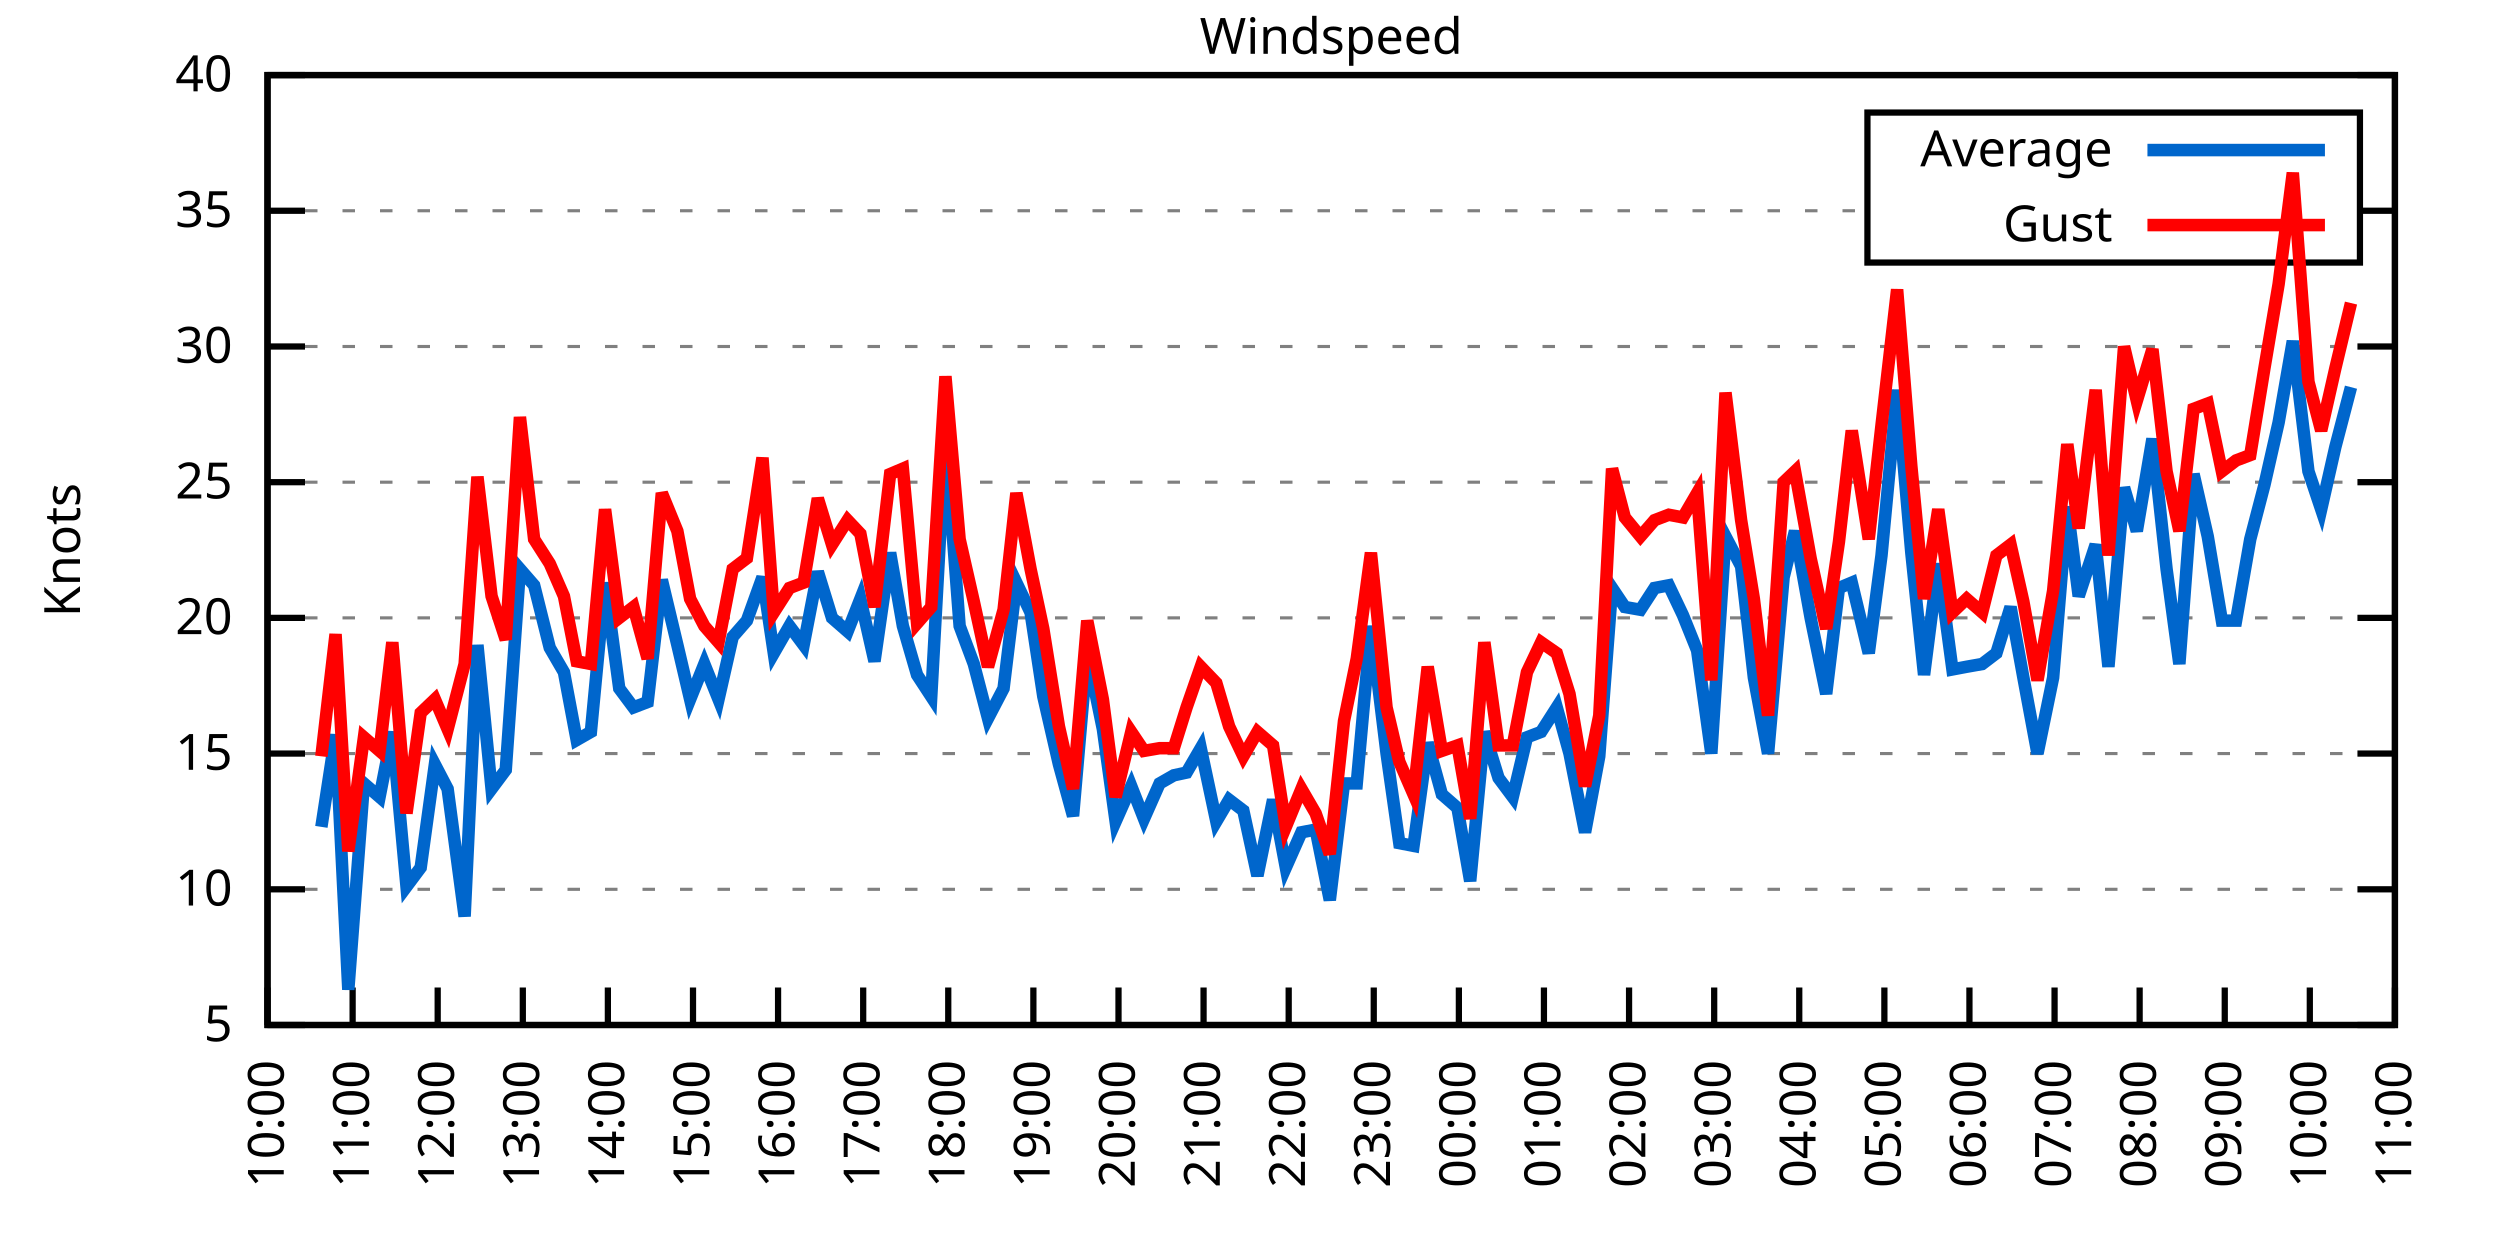
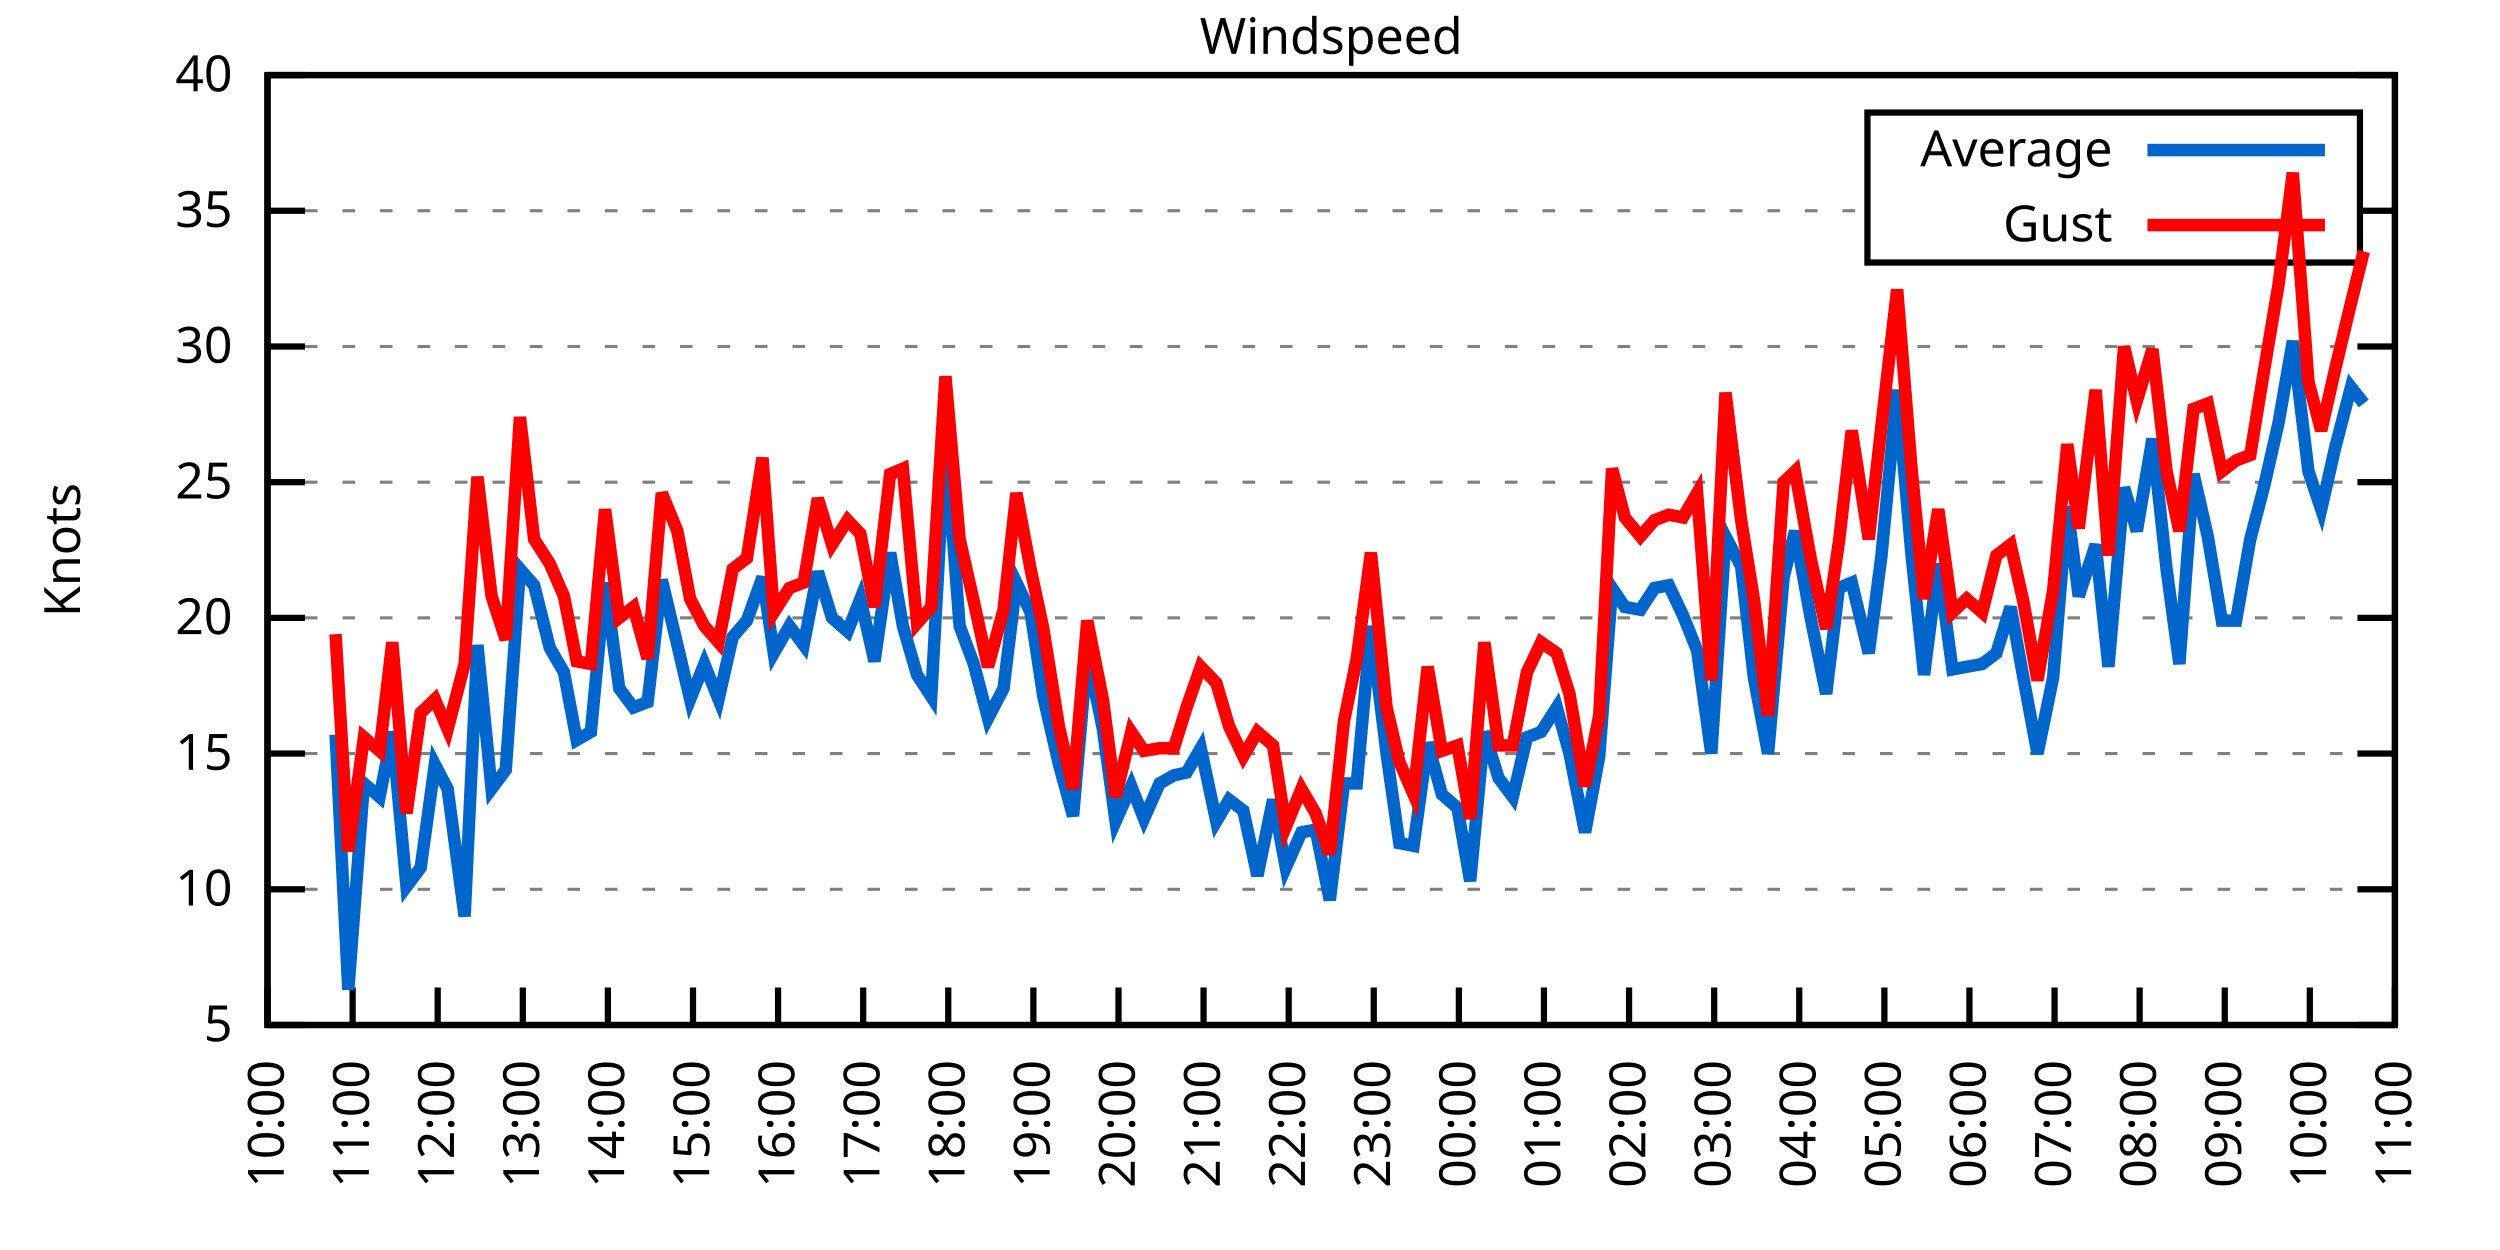
<svg xmlns="http://www.w3.org/2000/svg" xmlns:xlink="http://www.w3.org/1999/xlink" width="400" height="200" viewBox="0 0 400 200">
  <g id="gnuplot_canvas">
    <rect x="0" y="0" width="400" height="200" fill="none" />
    <defs>
      <circle id="gpDot" r="0.5" stroke-width="0.5" stroke="currentColor" />
      <path id="gpPt0" stroke-width="0.333" stroke="currentColor" d="M-1,0 h2 M0,-1 v2" />
      <path id="gpPt1" stroke-width="0.333" stroke="currentColor" d="M-1,-1 L1,1 M1,-1 L-1,1" />
      <path id="gpPt2" stroke-width="0.333" stroke="currentColor" d="M-1,0 L1,0 M0,-1 L0,1 M-1,-1 L1,1 M-1,1 L1,-1" />
      <rect id="gpPt3" stroke-width="0.333" stroke="currentColor" x="-1" y="-1" width="2" height="2" />
      <rect id="gpPt4" stroke-width="0.333" stroke="currentColor" fill="currentColor" x="-1" y="-1" width="2" height="2" />
      <circle id="gpPt5" stroke-width="0.333" stroke="currentColor" cx="0" cy="0" r="1" />
      <use xlink:href="#gpPt5" id="gpPt6" fill="currentColor" stroke="none" />
      <path id="gpPt7" stroke-width="0.333" stroke="currentColor" d="M0,-1.33 L-1.33,0.67 L1.33,0.67 z" />
      <use xlink:href="#gpPt7" id="gpPt8" fill="currentColor" stroke="none" />
      <use xlink:href="#gpPt7" id="gpPt9" stroke="currentColor" transform="rotate(180)" />
      <use xlink:href="#gpPt9" id="gpPt10" fill="currentColor" stroke="none" />
      <use xlink:href="#gpPt3" id="gpPt11" stroke="currentColor" transform="rotate(45)" />
      <use xlink:href="#gpPt11" id="gpPt12" fill="currentColor" stroke="none" />
      <path id="gpPt13" stroke-width="0.333" stroke="currentColor" d="M0,1.330 L1.265,0.411 L0.782,-1.067 L-0.782,-1.076 L-1.265,0.411 z" />
      <use xlink:href="#gpPt13" id="gpPt14" fill="currentColor" stroke="none" />
      <filter id="textbox" filterUnits="objectBoundingBox" x="0" y="0" height="1" width="1">
        <feFlood flood-color="white" flood-opacity="1" result="bgnd" />
        <feComposite in="SourceGraphic" in2="bgnd" operator="atop" />
      </filter>
      <filter id="greybox" filterUnits="objectBoundingBox" x="0" y="0" height="1" width="1">
        <feFlood flood-color="lightgrey" flood-opacity="1" result="grey" />
        <feComposite in="SourceGraphic" in2="grey" operator="atop" />
      </filter>
    </defs>
    <g fill="none" color="white" stroke="currentColor" stroke-width="1.00" stroke-linecap="butt" stroke-linejoin="miter">
</g>
    <g fill="none" color="black" stroke="currentColor" stroke-width="1.00" stroke-linecap="butt" stroke-linejoin="miter">
      <g stroke="none" shape-rendering="crispEdges">
        <polygon fill="rgb(255, 255, 255)" points="42.80,164.00 383.18,164.00 383.18,12.02 42.80,12.02 " />
      </g>
    </g>
    <g fill="none" color="black" stroke="currentColor" stroke-width="1.00" stroke-linecap="butt" stroke-linejoin="miter">
</g>
    <g fill="none" color="black" stroke="black" stroke-width="0.50" stroke-linecap="butt" stroke-linejoin="miter">
</g>
    <g fill="none" color="gray" stroke="currentColor" stroke-width="0.50" stroke-linecap="butt" stroke-linejoin="miter">
      <path stroke="gray" stroke-dasharray="2,4" class="gridline" d="M42.80,164.00 L383.19,164.00  " />
    </g>
    <g fill="none" color="gray" stroke="gray" stroke-width="1.00" stroke-linecap="butt" stroke-linejoin="miter">
</g>
    <g fill="none" color="black" stroke="currentColor" stroke-width="1.00" stroke-linecap="butt" stroke-linejoin="miter">
      <path stroke="black" d="M42.80,164.00 L48.80,164.00 M383.19,164.00 L377.19,164.00  " />
      <g transform="translate(37.20,166.60)" stroke="none" fill="black" font-family="Sans" font-size="8.00" text-anchor="end">
        <text>
          <tspan font-family="Sans"> 5</tspan>
        </text>
      </g>
    </g>
    <g fill="none" color="black" stroke="currentColor" stroke-width="1.00" stroke-linecap="butt" stroke-linejoin="miter">
</g>
    <g fill="none" color="black" stroke="black" stroke-width="0.50" stroke-linecap="butt" stroke-linejoin="miter">
</g>
    <g fill="none" color="gray" stroke="currentColor" stroke-width="0.50" stroke-linecap="butt" stroke-linejoin="miter">
      <path stroke="gray" stroke-dasharray="2,4" class="gridline" d="M42.80,142.29 L383.19,142.29  " />
    </g>
    <g fill="none" color="gray" stroke="gray" stroke-width="1.00" stroke-linecap="butt" stroke-linejoin="miter">
</g>
    <g fill="none" color="black" stroke="currentColor" stroke-width="1.00" stroke-linecap="butt" stroke-linejoin="miter">
      <path stroke="black" d="M42.80,142.29 L48.80,142.29 M383.19,142.29 L377.19,142.29  " />
      <g transform="translate(37.20,144.89)" stroke="none" fill="black" font-family="Sans" font-size="8.00" text-anchor="end">
        <text>
          <tspan font-family="Sans"> 10</tspan>
        </text>
      </g>
    </g>
    <g fill="none" color="black" stroke="currentColor" stroke-width="1.00" stroke-linecap="butt" stroke-linejoin="miter">
</g>
    <g fill="none" color="black" stroke="black" stroke-width="0.50" stroke-linecap="butt" stroke-linejoin="miter">
</g>
    <g fill="none" color="gray" stroke="currentColor" stroke-width="0.50" stroke-linecap="butt" stroke-linejoin="miter">
      <path stroke="gray" stroke-dasharray="2,4" class="gridline" d="M42.80,120.57 L383.19,120.57  " />
    </g>
    <g fill="none" color="gray" stroke="gray" stroke-width="1.00" stroke-linecap="butt" stroke-linejoin="miter">
</g>
    <g fill="none" color="black" stroke="currentColor" stroke-width="1.00" stroke-linecap="butt" stroke-linejoin="miter">
      <path stroke="black" d="M42.80,120.57 L48.80,120.57 M383.19,120.57 L377.19,120.57  " />
      <g transform="translate(37.20,123.17)" stroke="none" fill="black" font-family="Sans" font-size="8.00" text-anchor="end">
        <text>
          <tspan font-family="Sans"> 15</tspan>
        </text>
      </g>
    </g>
    <g fill="none" color="black" stroke="currentColor" stroke-width="1.00" stroke-linecap="butt" stroke-linejoin="miter">
</g>
    <g fill="none" color="black" stroke="black" stroke-width="0.50" stroke-linecap="butt" stroke-linejoin="miter">
</g>
    <g fill="none" color="gray" stroke="currentColor" stroke-width="0.50" stroke-linecap="butt" stroke-linejoin="miter">
      <path stroke="gray" stroke-dasharray="2,4" class="gridline" d="M42.80,98.86 L383.19,98.86  " />
    </g>
    <g fill="none" color="gray" stroke="gray" stroke-width="1.00" stroke-linecap="butt" stroke-linejoin="miter">
</g>
    <g fill="none" color="black" stroke="currentColor" stroke-width="1.00" stroke-linecap="butt" stroke-linejoin="miter">
      <path stroke="black" d="M42.80,98.86 L48.80,98.86 M383.19,98.86 L377.19,98.86  " />
      <g transform="translate(37.20,101.46)" stroke="none" fill="black" font-family="Sans" font-size="8.00" text-anchor="end">
        <text>
          <tspan font-family="Sans"> 20</tspan>
        </text>
      </g>
    </g>
    <g fill="none" color="black" stroke="currentColor" stroke-width="1.00" stroke-linecap="butt" stroke-linejoin="miter">
</g>
    <g fill="none" color="black" stroke="black" stroke-width="0.50" stroke-linecap="butt" stroke-linejoin="miter">
</g>
    <g fill="none" color="gray" stroke="currentColor" stroke-width="0.50" stroke-linecap="butt" stroke-linejoin="miter">
      <path stroke="gray" stroke-dasharray="2,4" class="gridline" d="M42.80,77.15 L383.19,77.15  " />
    </g>
    <g fill="none" color="gray" stroke="gray" stroke-width="1.00" stroke-linecap="butt" stroke-linejoin="miter">
</g>
    <g fill="none" color="black" stroke="currentColor" stroke-width="1.00" stroke-linecap="butt" stroke-linejoin="miter">
      <path stroke="black" d="M42.80,77.15 L48.80,77.15 M383.19,77.15 L377.19,77.15  " />
      <g transform="translate(37.20,79.75)" stroke="none" fill="black" font-family="Sans" font-size="8.00" text-anchor="end">
        <text>
          <tspan font-family="Sans"> 25</tspan>
        </text>
      </g>
    </g>
    <g fill="none" color="black" stroke="currentColor" stroke-width="1.00" stroke-linecap="butt" stroke-linejoin="miter">
</g>
    <g fill="none" color="black" stroke="black" stroke-width="0.50" stroke-linecap="butt" stroke-linejoin="miter">
</g>
    <g fill="none" color="gray" stroke="currentColor" stroke-width="0.50" stroke-linecap="butt" stroke-linejoin="miter">
      <path stroke="gray" stroke-dasharray="2,4" class="gridline" d="M42.80,55.44 L383.19,55.44  " />
    </g>
    <g fill="none" color="gray" stroke="gray" stroke-width="1.00" stroke-linecap="butt" stroke-linejoin="miter">
</g>
    <g fill="none" color="black" stroke="currentColor" stroke-width="1.00" stroke-linecap="butt" stroke-linejoin="miter">
      <path stroke="black" d="M42.80,55.44 L48.80,55.44 M383.19,55.44 L377.19,55.44  " />
      <g transform="translate(37.20,58.04)" stroke="none" fill="black" font-family="Sans" font-size="8.00" text-anchor="end">
        <text>
          <tspan font-family="Sans"> 30</tspan>
        </text>
      </g>
    </g>
    <g fill="none" color="black" stroke="currentColor" stroke-width="1.00" stroke-linecap="butt" stroke-linejoin="miter">
</g>
    <g fill="none" color="black" stroke="black" stroke-width="0.50" stroke-linecap="butt" stroke-linejoin="miter">
</g>
    <g fill="none" color="gray" stroke="currentColor" stroke-width="0.50" stroke-linecap="butt" stroke-linejoin="miter">
      <path stroke="gray" stroke-dasharray="2,4" class="gridline" d="M42.80,33.72 L298.79,33.72 M377.59,33.72 L383.19,33.72  " />
    </g>
    <g fill="none" color="gray" stroke="gray" stroke-width="1.00" stroke-linecap="butt" stroke-linejoin="miter">
</g>
    <g fill="none" color="black" stroke="currentColor" stroke-width="1.00" stroke-linecap="butt" stroke-linejoin="miter">
      <path stroke="black" d="M42.80,33.72 L48.80,33.72 M383.19,33.72 L377.19,33.72  " />
      <g transform="translate(37.20,36.32)" stroke="none" fill="black" font-family="Sans" font-size="8.00" text-anchor="end">
        <text>
          <tspan font-family="Sans"> 35</tspan>
        </text>
      </g>
    </g>
    <g fill="none" color="black" stroke="currentColor" stroke-width="1.00" stroke-linecap="butt" stroke-linejoin="miter">
</g>
    <g fill="none" color="black" stroke="black" stroke-width="0.50" stroke-linecap="butt" stroke-linejoin="miter">
</g>
    <g fill="none" color="gray" stroke="currentColor" stroke-width="0.50" stroke-linecap="butt" stroke-linejoin="miter">
      <path stroke="gray" stroke-dasharray="2,4" class="gridline" d="M42.80,12.01 L383.19,12.01  " />
    </g>
    <g fill="none" color="gray" stroke="gray" stroke-width="1.00" stroke-linecap="butt" stroke-linejoin="miter">
</g>
    <g fill="none" color="black" stroke="currentColor" stroke-width="1.00" stroke-linecap="butt" stroke-linejoin="miter">
      <path stroke="black" d="M42.80,12.01 L48.80,12.01 M383.19,12.01 L377.19,12.01  " />
      <g transform="translate(37.20,14.61)" stroke="none" fill="black" font-family="Sans" font-size="8.00" text-anchor="end">
        <text>
          <tspan font-family="Sans"> 40</tspan>
        </text>
      </g>
    </g>
    <g fill="none" color="black" stroke="currentColor" stroke-width="1.00" stroke-linecap="butt" stroke-linejoin="miter">
      <path stroke="black" d="M42.80,164.00 L42.80,158.00  " />
      <g transform="translate(45.40,169.60) rotate(270.00)" stroke="none" fill="black" font-family="Sans" font-size="8.00" text-anchor="end">
        <text>
          <tspan font-family="Sans">10:00</tspan>
        </text>
      </g>
    </g>
    <g fill="none" color="black" stroke="currentColor" stroke-width="1.00" stroke-linecap="butt" stroke-linejoin="miter">
      <path stroke="black" d="M56.42,164.00 L56.42,158.00  " />
      <g transform="translate(59.02,169.60) rotate(270.00)" stroke="none" fill="black" font-family="Sans" font-size="8.00" text-anchor="end">
        <text>
          <tspan font-family="Sans">11:00</tspan>
        </text>
      </g>
    </g>
    <g fill="none" color="black" stroke="currentColor" stroke-width="1.00" stroke-linecap="butt" stroke-linejoin="miter">
      <path stroke="black" d="M70.03,164.00 L70.03,158.00  " />
      <g transform="translate(72.63,169.60) rotate(270.00)" stroke="none" fill="black" font-family="Sans" font-size="8.00" text-anchor="end">
        <text>
          <tspan font-family="Sans">12:00</tspan>
        </text>
      </g>
    </g>
    <g fill="none" color="black" stroke="currentColor" stroke-width="1.00" stroke-linecap="butt" stroke-linejoin="miter">
      <path stroke="black" d="M83.65,164.00 L83.65,158.00  " />
      <g transform="translate(86.25,169.60) rotate(270.00)" stroke="none" fill="black" font-family="Sans" font-size="8.00" text-anchor="end">
        <text>
          <tspan font-family="Sans">13:00</tspan>
        </text>
      </g>
    </g>
    <g fill="none" color="black" stroke="currentColor" stroke-width="1.00" stroke-linecap="butt" stroke-linejoin="miter">
      <path stroke="black" d="M97.26,164.00 L97.26,158.00  " />
      <g transform="translate(99.86,169.60) rotate(270.00)" stroke="none" fill="black" font-family="Sans" font-size="8.00" text-anchor="end">
        <text>
          <tspan font-family="Sans">14:00</tspan>
        </text>
      </g>
    </g>
    <g fill="none" color="black" stroke="currentColor" stroke-width="1.00" stroke-linecap="butt" stroke-linejoin="miter">
      <path stroke="black" d="M110.88,164.00 L110.88,158.00  " />
      <g transform="translate(113.48,169.60) rotate(270.00)" stroke="none" fill="black" font-family="Sans" font-size="8.00" text-anchor="end">
        <text>
          <tspan font-family="Sans">15:00</tspan>
        </text>
      </g>
    </g>
    <g fill="none" color="black" stroke="currentColor" stroke-width="1.00" stroke-linecap="butt" stroke-linejoin="miter">
      <path stroke="black" d="M124.49,164.00 L124.49,158.00  " />
      <g transform="translate(127.09,169.60) rotate(270.00)" stroke="none" fill="black" font-family="Sans" font-size="8.00" text-anchor="end">
        <text>
          <tspan font-family="Sans">16:00</tspan>
        </text>
      </g>
    </g>
    <g fill="none" color="black" stroke="currentColor" stroke-width="1.00" stroke-linecap="butt" stroke-linejoin="miter">
      <path stroke="black" d="M138.11,164.00 L138.11,158.00  " />
      <g transform="translate(140.71,169.60) rotate(270.00)" stroke="none" fill="black" font-family="Sans" font-size="8.00" text-anchor="end">
        <text>
          <tspan font-family="Sans">17:00</tspan>
        </text>
      </g>
    </g>
    <g fill="none" color="black" stroke="currentColor" stroke-width="1.00" stroke-linecap="butt" stroke-linejoin="miter">
      <path stroke="black" d="M151.72,164.00 L151.72,158.00  " />
      <g transform="translate(154.32,169.60) rotate(270.00)" stroke="none" fill="black" font-family="Sans" font-size="8.00" text-anchor="end">
        <text>
          <tspan font-family="Sans">18:00</tspan>
        </text>
      </g>
    </g>
    <g fill="none" color="black" stroke="currentColor" stroke-width="1.00" stroke-linecap="butt" stroke-linejoin="miter">
      <path stroke="black" d="M165.34,164.00 L165.34,158.00  " />
      <g transform="translate(167.94,169.60) rotate(270.00)" stroke="none" fill="black" font-family="Sans" font-size="8.00" text-anchor="end">
        <text>
          <tspan font-family="Sans">19:00</tspan>
        </text>
      </g>
    </g>
    <g fill="none" color="black" stroke="currentColor" stroke-width="1.00" stroke-linecap="butt" stroke-linejoin="miter">
      <path stroke="black" d="M178.96,164.00 L178.96,158.00  " />
      <g transform="translate(181.56,169.60) rotate(270.00)" stroke="none" fill="black" font-family="Sans" font-size="8.00" text-anchor="end">
        <text>
          <tspan font-family="Sans">20:00</tspan>
        </text>
      </g>
    </g>
    <g fill="none" color="black" stroke="currentColor" stroke-width="1.00" stroke-linecap="butt" stroke-linejoin="miter">
      <path stroke="black" d="M192.57,164.00 L192.57,158.00  " />
      <g transform="translate(195.17,169.60) rotate(270.00)" stroke="none" fill="black" font-family="Sans" font-size="8.00" text-anchor="end">
        <text>
          <tspan font-family="Sans">21:00</tspan>
        </text>
      </g>
    </g>
    <g fill="none" color="black" stroke="currentColor" stroke-width="1.00" stroke-linecap="butt" stroke-linejoin="miter">
      <path stroke="black" d="M206.19,164.00 L206.19,158.00  " />
      <g transform="translate(208.79,169.60) rotate(270.00)" stroke="none" fill="black" font-family="Sans" font-size="8.00" text-anchor="end">
        <text>
          <tspan font-family="Sans">22:00</tspan>
        </text>
      </g>
    </g>
    <g fill="none" color="black" stroke="currentColor" stroke-width="1.00" stroke-linecap="butt" stroke-linejoin="miter">
      <path stroke="black" d="M219.80,164.00 L219.80,158.00  " />
      <g transform="translate(222.40,169.60) rotate(270.00)" stroke="none" fill="black" font-family="Sans" font-size="8.00" text-anchor="end">
        <text>
          <tspan font-family="Sans">23:00</tspan>
        </text>
      </g>
    </g>
    <g fill="none" color="black" stroke="currentColor" stroke-width="1.00" stroke-linecap="butt" stroke-linejoin="miter">
      <path stroke="black" d="M233.42,164.00 L233.42,158.00  " />
      <g transform="translate(236.02,169.60) rotate(270.00)" stroke="none" fill="black" font-family="Sans" font-size="8.00" text-anchor="end">
        <text>
          <tspan font-family="Sans">00:00</tspan>
        </text>
      </g>
    </g>
    <g fill="none" color="black" stroke="currentColor" stroke-width="1.00" stroke-linecap="butt" stroke-linejoin="miter">
      <path stroke="black" d="M247.03,164.00 L247.03,158.00  " />
      <g transform="translate(249.63,169.60) rotate(270.00)" stroke="none" fill="black" font-family="Sans" font-size="8.00" text-anchor="end">
        <text>
          <tspan font-family="Sans">01:00</tspan>
        </text>
      </g>
    </g>
    <g fill="none" color="black" stroke="currentColor" stroke-width="1.00" stroke-linecap="butt" stroke-linejoin="miter">
      <path stroke="black" d="M260.65,164.00 L260.65,158.00  " />
      <g transform="translate(263.25,169.60) rotate(270.00)" stroke="none" fill="black" font-family="Sans" font-size="8.00" text-anchor="end">
        <text>
          <tspan font-family="Sans">02:00</tspan>
        </text>
      </g>
    </g>
    <g fill="none" color="black" stroke="currentColor" stroke-width="1.00" stroke-linecap="butt" stroke-linejoin="miter">
      <path stroke="black" d="M274.27,164.00 L274.27,158.00  " />
      <g transform="translate(276.87,169.60) rotate(270.00)" stroke="none" fill="black" font-family="Sans" font-size="8.00" text-anchor="end">
        <text>
          <tspan font-family="Sans">03:00</tspan>
        </text>
      </g>
    </g>
    <g fill="none" color="black" stroke="currentColor" stroke-width="1.00" stroke-linecap="butt" stroke-linejoin="miter">
      <path stroke="black" d="M287.88,164.00 L287.88,158.00  " />
      <g transform="translate(290.48,169.60) rotate(270.00)" stroke="none" fill="black" font-family="Sans" font-size="8.00" text-anchor="end">
        <text>
          <tspan font-family="Sans">04:00</tspan>
        </text>
      </g>
    </g>
    <g fill="none" color="black" stroke="currentColor" stroke-width="1.00" stroke-linecap="butt" stroke-linejoin="miter">
      <path stroke="black" d="M301.50,164.00 L301.50,158.00  " />
      <g transform="translate(304.10,169.60) rotate(270.00)" stroke="none" fill="black" font-family="Sans" font-size="8.00" text-anchor="end">
        <text>
          <tspan font-family="Sans">05:00</tspan>
        </text>
      </g>
    </g>
    <g fill="none" color="black" stroke="currentColor" stroke-width="1.00" stroke-linecap="butt" stroke-linejoin="miter">
      <path stroke="black" d="M315.11,164.00 L315.11,158.00  " />
      <g transform="translate(317.71,169.60) rotate(270.00)" stroke="none" fill="black" font-family="Sans" font-size="8.00" text-anchor="end">
        <text>
          <tspan font-family="Sans">06:00</tspan>
        </text>
      </g>
    </g>
    <g fill="none" color="black" stroke="currentColor" stroke-width="1.00" stroke-linecap="butt" stroke-linejoin="miter">
      <path stroke="black" d="M328.73,164.00 L328.73,158.00  " />
      <g transform="translate(331.33,169.60) rotate(270.00)" stroke="none" fill="black" font-family="Sans" font-size="8.00" text-anchor="end">
        <text>
          <tspan font-family="Sans">07:00</tspan>
        </text>
      </g>
    </g>
    <g fill="none" color="black" stroke="currentColor" stroke-width="1.00" stroke-linecap="butt" stroke-linejoin="miter">
      <path stroke="black" d="M342.34,164.00 L342.34,158.00  " />
      <g transform="translate(344.94,169.60) rotate(270.00)" stroke="none" fill="black" font-family="Sans" font-size="8.00" text-anchor="end">
        <text>
          <tspan font-family="Sans">08:00</tspan>
        </text>
      </g>
    </g>
    <g fill="none" color="black" stroke="currentColor" stroke-width="1.00" stroke-linecap="butt" stroke-linejoin="miter">
      <path stroke="black" d="M355.96,164.00 L355.96,158.00  " />
      <g transform="translate(358.56,169.60) rotate(270.00)" stroke="none" fill="black" font-family="Sans" font-size="8.00" text-anchor="end">
        <text>
          <tspan font-family="Sans">09:00</tspan>
        </text>
      </g>
    </g>
    <g fill="none" color="black" stroke="currentColor" stroke-width="1.00" stroke-linecap="butt" stroke-linejoin="miter">
      <path stroke="black" d="M369.57,164.00 L369.57,158.00  " />
      <g transform="translate(372.17,169.60) rotate(270.00)" stroke="none" fill="black" font-family="Sans" font-size="8.00" text-anchor="end">
        <text>
          <tspan font-family="Sans">10:00</tspan>
        </text>
      </g>
    </g>
    <g fill="none" color="black" stroke="currentColor" stroke-width="1.00" stroke-linecap="butt" stroke-linejoin="miter">
      <path stroke="black" d="M383.19,164.00 L383.19,158.00  " />
      <g transform="translate(385.79,169.60) rotate(270.00)" stroke="none" fill="black" font-family="Sans" font-size="8.00" text-anchor="end">
        <text>
          <tspan font-family="Sans">11:00</tspan>
        </text>
      </g>
    </g>
    <g fill="none" color="black" stroke="currentColor" stroke-width="1.00" stroke-linecap="butt" stroke-linejoin="miter">
</g>
    <g fill="none" color="black" stroke="currentColor" stroke-width="1.00" stroke-linecap="butt" stroke-linejoin="miter">
      <path stroke="black" d="M42.80,12.01 L42.80,164.00 L383.19,164.00 L383.19,12.01 L42.80,12.01 Z  " />
    </g>
    <g fill="none" color="black" stroke="currentColor" stroke-width="1.00" stroke-linecap="butt" stroke-linejoin="miter">
</g>
    <g fill="none" color="black" stroke="currentColor" stroke-width="1.00" stroke-linecap="butt" stroke-linejoin="miter">
      <path stroke="black" d="M298.79,42.01 L298.79,18.01 L377.59,18.01 L377.59,42.01 L298.79,42.01 Z  " />
    </g>
    <g id="Windspeed_plot_1">
      <g fill="none" color="white" stroke="black" stroke-width="2.00" stroke-linecap="butt" stroke-linejoin="miter">
</g>
      <g fill="none" color="black" stroke="currentColor" stroke-width="2.00" stroke-linecap="butt" stroke-linejoin="miter">
        <g transform="translate(337.99,26.61)" stroke="none" fill="black" font-family="Sans" font-size="8.00" text-anchor="end">
          <text>
            <tspan font-family="Sans">Average</tspan>
          </text>
        </g>
      </g>
      <g fill="none" color="black" stroke="currentColor" stroke-width="2.00" stroke-linecap="butt" stroke-linejoin="miter">
-         <path stroke="rgb(  0, 102, 204)" d="M343.59,24.01 L371.99,24.01 M51.42,132.30 L53.69,117.53 L55.73,158.35 L58.23,125.35 L60.73,127.52 L62.77,117.10   L65.04,141.85 L67.31,138.81 L69.58,122.31 L71.62,126.22 L74.34,146.63 L76.39,103.20 L78.65,126.22 L80.92,123.18   L83.19,91.04 L85.46,93.65 L87.96,103.64 L90.23,107.55 L92.27,118.40 L94.54,117.10 L96.81,93.22 L99.08,110.15   L101.35,113.19 L103.62,112.32 L105.89,92.78 L108.38,103.20 L110.42,111.89 L112.69,106.24 L114.96,111.89 L117.23,101.90   L119.50,99.30 L122.00,92.35 L123.81,104.51 L126.31,100.16 L128.58,103.20 L130.85,91.48 L133.12,98.86 L135.61,101.03   L137.66,95.82 L139.92,105.81 L142.42,88.44 L144.46,100.16 L146.73,107.98 L149.00,111.45 L151.27,70.20 L153.54,100.16   L155.81,106.24 L158.08,114.93 L160.57,110.15 L162.62,93.22 L164.89,97.99 L166.93,111.45 L169.43,122.31 L171.69,130.56   L173.96,104.51 L176.46,116.67 L178.50,131.43 L181.00,125.79 L183.04,131.00 L185.54,125.35 L187.81,124.05 L189.85,123.61   L192.12,119.71 L194.61,131.43 L196.66,127.96 L198.93,129.69 L201.19,140.12 L203.69,127.96 L205.73,138.81 L208.23,133.17   L210.50,132.73 L212.77,144.02 L215.04,125.35 L217.08,125.35 L219.35,100.16 L221.85,120.57 L223.89,134.90 L226.16,135.34   L228.43,118.84 L230.70,127.09 L233.19,129.26 L235.23,140.98 L237.50,117.10 L239.77,124.48 L242.04,127.52 L244.31,117.97   L246.58,117.10 L249.08,113.19 L251.12,120.57 L253.61,133.17 L255.88,121.01 L257.93,94.08 L259.97,97.12 L262.47,97.56   L264.73,94.08 L267.00,93.65 L269.27,98.43 L271.54,104.07 L273.81,120.57 L276.08,85.83 L278.58,90.61 L280.62,108.42   L282.89,120.57 L285.38,92.35 L287.20,84.97 L289.70,98.86 L292.19,111.02 L294.23,94.08 L296.28,93.22 L299.00,104.51   L301.04,88.87 L303.54,62.38 L305.81,88.44 L307.85,107.98 L310.12,90.18 L312.39,107.11 L314.66,106.68 L317.15,106.24   L319.42,104.51 L321.69,97.12 L323.74,108.42 L326.00,120.57 L328.50,108.42 L330.77,81.06 L332.59,95.39 L335.31,87.14   L337.35,106.68 L339.85,78.02 L341.89,84.97 L344.39,70.20 L346.65,91.04 L348.70,106.24 L350.97,75.85 L353.24,85.83   L355.50,99.30 L357.77,99.30 L360.04,86.27 L362.31,77.58 L364.58,67.59 L366.85,54.57 L369.35,75.41 L371.39,81.49   L373.66,71.50 L376.16,61.95  " />
+         <path stroke="rgb(  0, 102, 204)" d="M343.59,24.01 L371.99,24.01 M53.69,117.53 L55.73,158.35 L58.23,125.35 L60.73,127.52 L62.77,117.10 L65.04,141.85   L67.31,138.81 L69.58,122.31 L71.62,126.22 L74.34,146.63 L76.39,103.20 L78.65,126.22 L80.92,123.18 L83.19,91.04   L85.46,93.65 L87.96,103.64 L90.23,107.55 L92.27,118.40 L94.54,117.10 L96.81,93.22 L99.08,110.15 L101.35,113.19   L103.62,112.32 L105.89,92.78 L108.38,103.20 L110.42,111.89 L112.69,106.24 L114.96,111.89 L117.23,101.90 L119.50,99.30   L122.00,92.35 L123.81,104.51 L126.31,100.16 L128.58,103.20 L130.85,91.48 L133.12,98.86 L135.61,101.03 L137.66,95.82   L139.92,105.81 L142.42,88.44 L144.46,100.16 L146.73,107.98 L149.00,111.45 L151.27,70.20 L153.54,100.16 L155.81,106.24   L158.08,114.93 L160.57,110.15 L162.62,93.22 L164.89,97.99 L166.93,111.45 L169.43,122.31 L171.69,130.56 L173.96,104.51   L176.46,116.67 L178.50,131.43 L181.00,125.79 L183.04,131.00 L185.54,125.35 L187.81,124.05 L189.85,123.61 L192.12,119.71   L194.61,131.43 L196.66,127.96 L198.93,129.69 L201.19,140.12 L203.69,127.96 L205.73,138.81 L208.23,133.17 L210.50,132.73   L212.77,144.02 L215.04,125.35 L217.08,125.35 L219.35,100.16 L221.85,120.57 L223.89,134.90 L226.16,135.34 L228.43,118.84   L230.70,127.09 L233.19,129.26 L235.23,140.98 L237.50,117.10 L239.77,124.48 L242.04,127.52 L244.31,117.97 L246.58,117.10   L249.08,113.19 L251.12,120.57 L253.61,133.17 L255.88,121.01 L257.93,94.08 L259.97,97.12 L262.47,97.56 L264.73,94.08   L267.00,93.65 L269.27,98.43 L271.54,104.07 L273.81,120.57 L276.08,85.83 L278.58,90.61 L280.62,108.42 L282.89,120.57   L285.38,92.35 L287.20,84.97 L289.70,98.86 L292.19,111.02 L294.23,94.08 L296.28,93.22 L299.00,104.51 L301.04,88.87   L303.54,62.38 L305.81,88.44 L307.85,107.98 L310.12,90.18 L312.39,107.11 L314.66,106.68 L317.15,106.24 L319.42,104.51   L321.69,97.12 L323.74,108.42 L326.00,120.57 L328.50,108.42 L330.77,81.06 L332.59,95.39 L335.31,87.14 L337.35,106.68   L339.85,78.02 L341.89,84.97 L344.39,70.20 L346.65,91.04 L348.70,106.24 L350.97,75.85 L353.24,85.83 L355.50,99.30   L357.77,99.30 L360.04,86.27 L362.31,77.58 L364.58,67.59 L366.85,54.57 L369.35,75.41 L371.39,81.49 L373.66,71.50   L376.16,61.95 L378.20,64.56  " />
      </g>
    </g>
    <g id="Windspeed_plot_2">
      <g fill="none" color="black" stroke="currentColor" stroke-width="2.00" stroke-linecap="butt" stroke-linejoin="miter">
        <g transform="translate(337.99,38.61)" stroke="none" fill="black" font-family="Sans" font-size="8.00" text-anchor="end">
          <text>
            <tspan font-family="Sans">Gust</tspan>
          </text>
        </g>
      </g>
      <g fill="none" color="black" stroke="currentColor" stroke-width="2.00" stroke-linecap="butt" stroke-linejoin="miter">
-         <path stroke="rgb(255,   0,   0)" d="M343.59,36.01 L371.99,36.01 M51.42,121.01 L53.69,101.47 L55.73,136.21 L58.23,117.97 L60.73,120.14 L62.77,102.77   L65.04,130.13 L67.31,114.06 L69.58,111.89 L71.62,116.67 L74.34,106.24 L76.39,76.28 L78.65,95.39 L80.92,102.34   L83.19,66.73 L85.46,86.27 L87.96,90.18 L90.23,95.39 L92.27,105.81 L94.54,106.24 L96.81,81.49 L99.08,98.86   L101.35,97.12 L103.62,105.38 L105.89,78.89 L108.38,84.97 L110.42,95.82 L112.69,100.16 L114.96,102.77 L117.23,91.04   L119.50,89.31 L122.00,73.24 L123.81,97.99 L126.31,94.08 L128.58,93.22 L130.85,79.75 L133.12,87.14 L135.61,83.23   L137.66,85.40 L139.92,97.12 L142.42,75.85 L144.46,74.98 L146.73,99.73 L149.00,97.12 L151.27,60.21 L153.54,86.27   L155.81,96.26 L158.08,106.68 L160.57,97.56 L162.62,78.89 L164.89,91.04 L166.93,100.60 L169.43,116.23 L171.69,126.22   L173.96,99.30 L176.46,111.89 L178.50,127.52 L181.00,117.10 L183.04,120.14 L185.54,119.71 L187.81,119.71 L189.85,113.19   L192.12,106.68 L194.61,109.28 L196.66,116.23 L198.93,121.01 L201.19,117.10 L203.69,119.27 L205.73,132.30 L208.23,126.22   L210.50,130.13 L212.77,136.64 L215.04,115.36 L217.08,105.38 L219.35,88.44 L221.85,113.19 L223.89,121.88 L226.16,127.09   L228.43,106.68 L230.70,120.14 L233.19,119.27 L235.23,131.00 L237.50,102.77 L239.77,119.27 L242.04,119.27 L244.31,107.55   L246.58,102.77 L249.08,104.51 L251.12,111.02 L253.61,125.79 L255.88,114.49 L257.93,74.98 L259.97,82.79 L262.47,85.83   L264.73,83.23 L267.00,82.36 L269.27,82.79 L271.54,78.89 L273.81,108.85 L276.08,62.82 L278.58,83.23 L280.62,95.82   L282.89,114.49 L285.38,77.15 L287.20,75.41 L289.70,89.31 L292.19,100.60 L294.23,86.70 L296.28,68.90 L299.00,86.27   L301.04,68.03 L303.54,46.32 L305.81,74.54 L307.85,95.82 L310.12,81.49 L312.39,97.99 L314.66,95.82 L317.15,97.99   L319.42,88.87 L321.69,87.14 L323.74,96.26 L326.00,108.85 L328.50,94.52 L330.77,71.07 L332.59,84.53 L335.31,62.38   L337.35,88.87 L339.85,55.44 L341.89,64.12 L344.39,55.87 L346.65,75.41 L348.70,84.97 L350.97,65.42 L353.24,64.56   L355.50,75.41 L357.77,73.67 L360.04,72.81 L362.31,58.91 L364.58,45.45 L366.85,27.64 L369.35,61.08 L371.39,68.90   L373.66,58.91 L376.16,48.49  " />
+         <path stroke="rgb(255,   0,   0)" d="M343.59,36.01 L371.99,36.01 M53.69,101.47 L55.73,136.21 L58.23,117.97 L60.73,120.14 L62.77,102.77 L65.04,130.13   L67.31,114.06 L69.58,111.89 L71.62,116.67 L74.34,106.24 L76.39,76.28 L78.65,95.39 L80.92,102.34 L83.19,66.73   L85.46,86.27 L87.96,90.18 L90.23,95.39 L92.27,105.81 L94.54,106.24 L96.81,81.49 L99.08,98.86 L101.35,97.12   L103.62,105.38 L105.89,78.89 L108.38,84.97 L110.42,95.82 L112.69,100.16 L114.96,102.77 L117.23,91.04 L119.50,89.31   L122.00,73.24 L123.81,97.99 L126.31,94.08 L128.58,93.22 L130.85,79.75 L133.12,87.14 L135.61,83.23 L137.66,85.40   L139.92,97.12 L142.42,75.85 L144.46,74.98 L146.73,99.73 L149.00,97.12 L151.27,60.21 L153.54,86.27 L155.81,96.26   L158.08,106.68 L160.57,97.56 L162.62,78.89 L164.89,91.04 L166.93,100.60 L169.43,116.23 L171.69,126.22 L173.96,99.30   L176.46,111.89 L178.50,127.52 L181.00,117.10 L183.04,120.14 L185.54,119.71 L187.81,119.71 L189.85,113.19 L192.12,106.68   L194.61,109.28 L196.66,116.23 L198.93,121.01 L201.19,117.10 L203.69,119.27 L205.73,132.30 L208.23,126.22 L210.50,130.13   L212.77,136.64 L215.04,115.36 L217.08,105.38 L219.35,88.44 L221.85,113.19 L223.89,121.88 L226.16,127.09 L228.43,106.68   L230.70,120.14 L233.19,119.27 L235.23,131.00 L237.50,102.77 L239.77,119.27 L242.04,119.27 L244.31,107.55 L246.58,102.77   L249.08,104.51 L251.12,111.02 L253.61,125.79 L255.88,114.49 L257.93,74.98 L259.97,82.79 L262.47,85.83 L264.73,83.23   L267.00,82.36 L269.27,82.79 L271.54,78.89 L273.81,108.85 L276.08,62.82 L278.58,83.23 L280.62,95.82 L282.89,114.49   L285.38,77.15 L287.20,75.41 L289.70,89.31 L292.19,100.60 L294.23,86.70 L296.28,68.90 L299.00,86.27 L301.04,68.03   L303.54,46.32 L305.81,74.54 L307.85,95.82 L310.12,81.49 L312.39,97.99 L314.66,95.82 L317.15,97.99 L319.42,88.87   L321.69,87.14 L323.74,96.26 L326.00,108.85 L328.50,94.52 L330.77,71.07 L332.59,84.53 L335.31,62.38 L337.35,88.87   L339.85,55.44 L341.89,64.12 L344.39,55.87 L346.65,75.41 L348.70,84.97 L350.97,65.42 L353.24,64.56 L355.50,75.41   L357.77,73.67 L360.04,72.81 L362.31,58.91 L364.58,45.45 L366.85,27.64 L369.35,61.08 L371.39,68.90 L373.66,58.91   L376.16,48.49 L378.20,40.24  " />
      </g>
    </g>
    <g fill="none" color="black" stroke="currentColor" stroke-width="2.00" stroke-linecap="butt" stroke-linejoin="miter">
</g>
    <g fill="none" color="black" stroke="black" stroke-width="1.00" stroke-linecap="butt" stroke-linejoin="miter">
</g>
    <g fill="none" color="black" stroke="currentColor" stroke-width="1.00" stroke-linecap="butt" stroke-linejoin="miter">
      <path stroke="black" d="M42.80,12.01 L42.80,164.00 L383.19,164.00 L383.19,12.01 L42.80,12.01 Z  " />
      <g transform="translate(12.80,88.01) rotate(270.00)" stroke="none" fill="black" font-family="Sans" font-size="8.00" text-anchor="middle">
        <text>
          <tspan font-family="Sans">Knots</tspan>
        </text>
      </g>
    </g>
    <g fill="none" color="black" stroke="currentColor" stroke-width="1.00" stroke-linecap="butt" stroke-linejoin="miter">
</g>
    <g fill="none" color="black" stroke="currentColor" stroke-width="1.00" stroke-linecap="butt" stroke-linejoin="miter">
      <g transform="translate(212.99,8.61)" stroke="none" fill="black" font-family="Sans" font-size="8.00" text-anchor="middle">
        <text>
          <tspan font-family="Sans">Windspeed</tspan>
        </text>
      </g>
    </g>
    <g fill="none" color="black" stroke="currentColor" stroke-width="1.00" stroke-linecap="butt" stroke-linejoin="miter">
</g>
  </g>
</svg>
